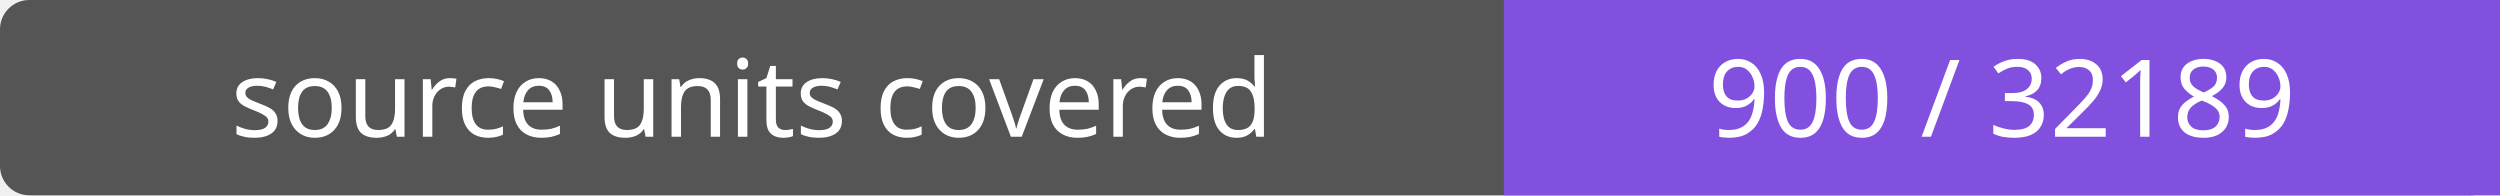
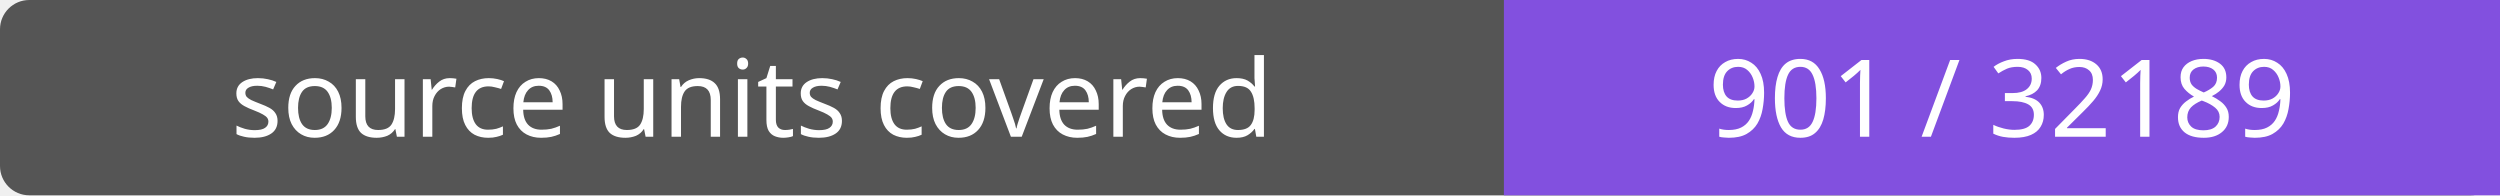
- <svg xmlns="http://www.w3.org/2000/svg" width="256" height="20" role="img" aria-label="source units covered: 900 / 32189">
+ <svg xmlns="http://www.w3.org/2000/svg" width="256" height="20" role="img" aria-label="source units covered: 901 / 32189">
  <rect width="256" height="20" rx="3" fill="#555" />
  <path fill="#8250df" d="M154 0h102v20H154z" />
  <g fill="#fff" text-anchor="middle" font-family="Verdana,sans-serif" font-size="11">
    <text x="77.0" y="14">source units covered</text>
-     <text x="205.0" y="14">900 / 32189</text>
+     <text x="205.0" y="14">901 / 32189</text>
  </g>
</svg>
